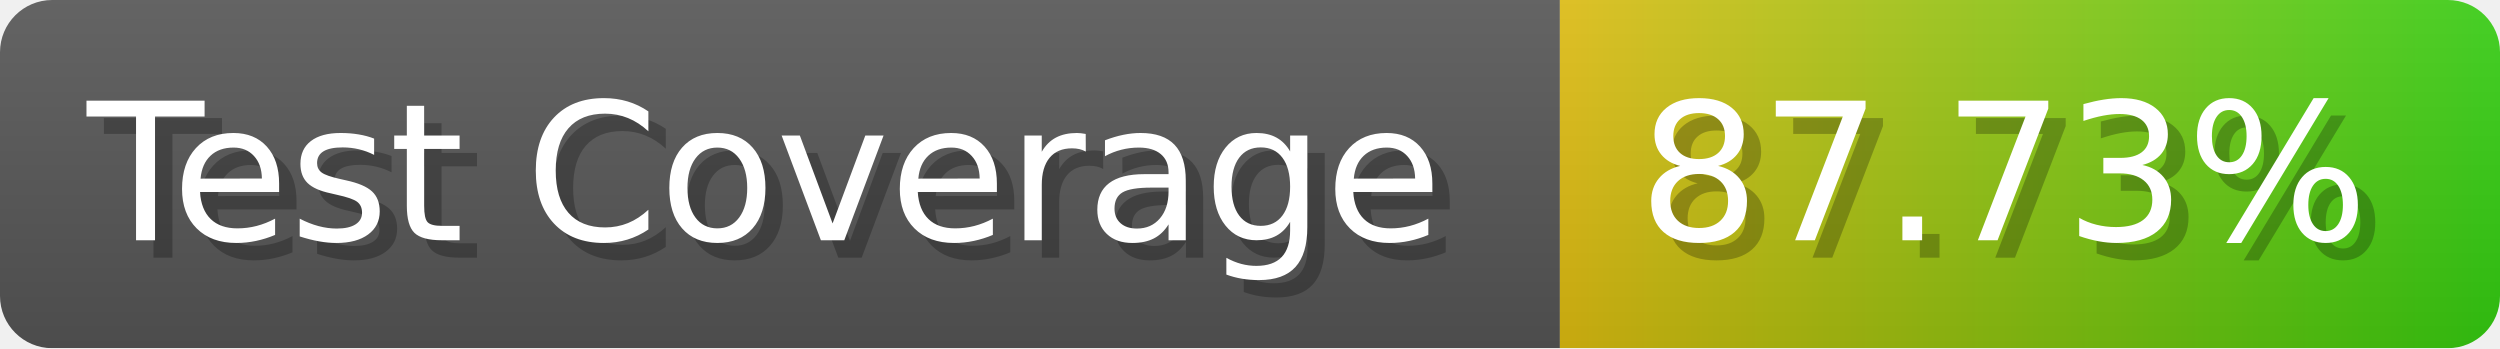
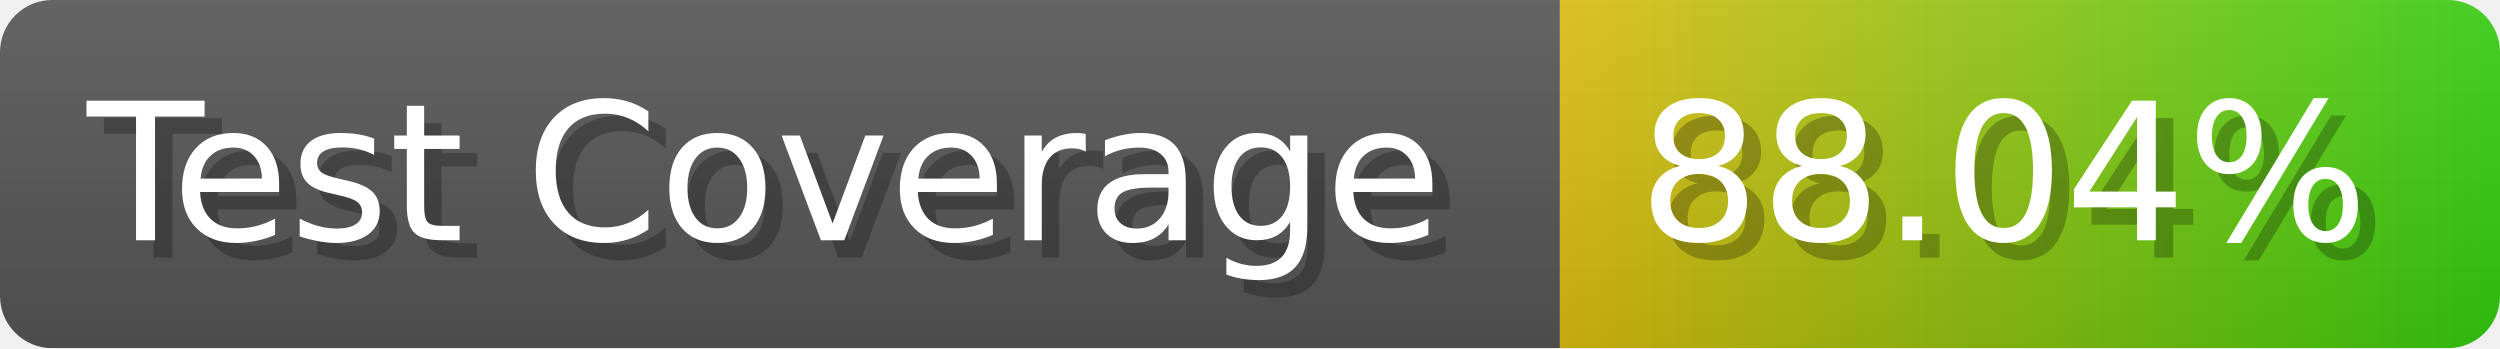
- <svg xmlns="http://www.w3.org/2000/svg" width="143.6" height="20" viewBox="0 0 1436 200" role="img" aria-label="Test Coverage: 87.73%">
+ <svg xmlns="http://www.w3.org/2000/svg" width="143.6" height="20" viewBox="0 0 1436 200" role="img" aria-label="Test Coverage: 88.04%">
  <linearGradient id="a" x2="0" y2="100%">
    <stop offset="0" stop-opacity=".1" stop-color="#EEE" />
    <stop offset="1" stop-opacity=".1" />
  </linearGradient>
  <mask id="m">
    <rect width="1436" height="200" rx="30" fill="#FFF" />
  </mask>
  <g mask="url(#m)">
    <rect width="896" height="200" fill="#555" />
    <rect width="540" height="200" fill="url(#x)" x="896" />
    <rect width="1436" height="200" fill="url(#a)" />
  </g>
  <g aria-hidden="true" fill="#fff" text-anchor="start" font-family="Verdana,DejaVu Sans,sans-serif" font-size="110">
    <text x="60" y="148" textLength="796" fill="#000" opacity="0.25">Test Coverage</text>
    <text x="50" y="138" textLength="796">Test Coverage</text>
-     <text x="951" y="148" textLength="440" fill="#000" opacity="0.25">87.73%</text>
-     <text x="941" y="138" textLength="440">87.73%</text>
+     <text x="951" y="148" textLength="440" fill="#000" opacity="0.25">88.04%</text>
+     <text x="941" y="138" textLength="440">88.04%</text>
  </g>
  <linearGradient id="x" x1="0%" y1="0%" x2="100%" y2="0%">
    <stop offset="0%" style="stop-color:#DB1" />
    <stop offset="100%" style="stop-color:#3C1" />
  </linearGradient>
</svg>
